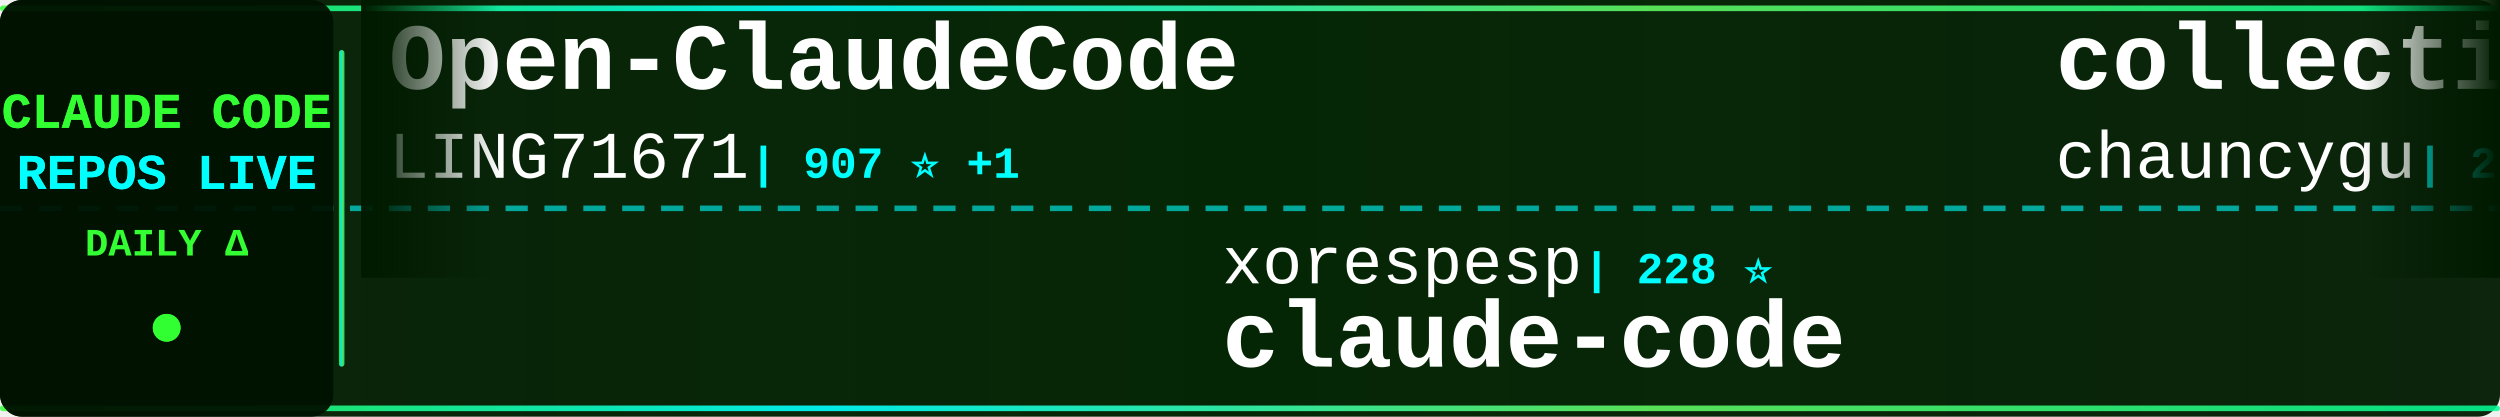
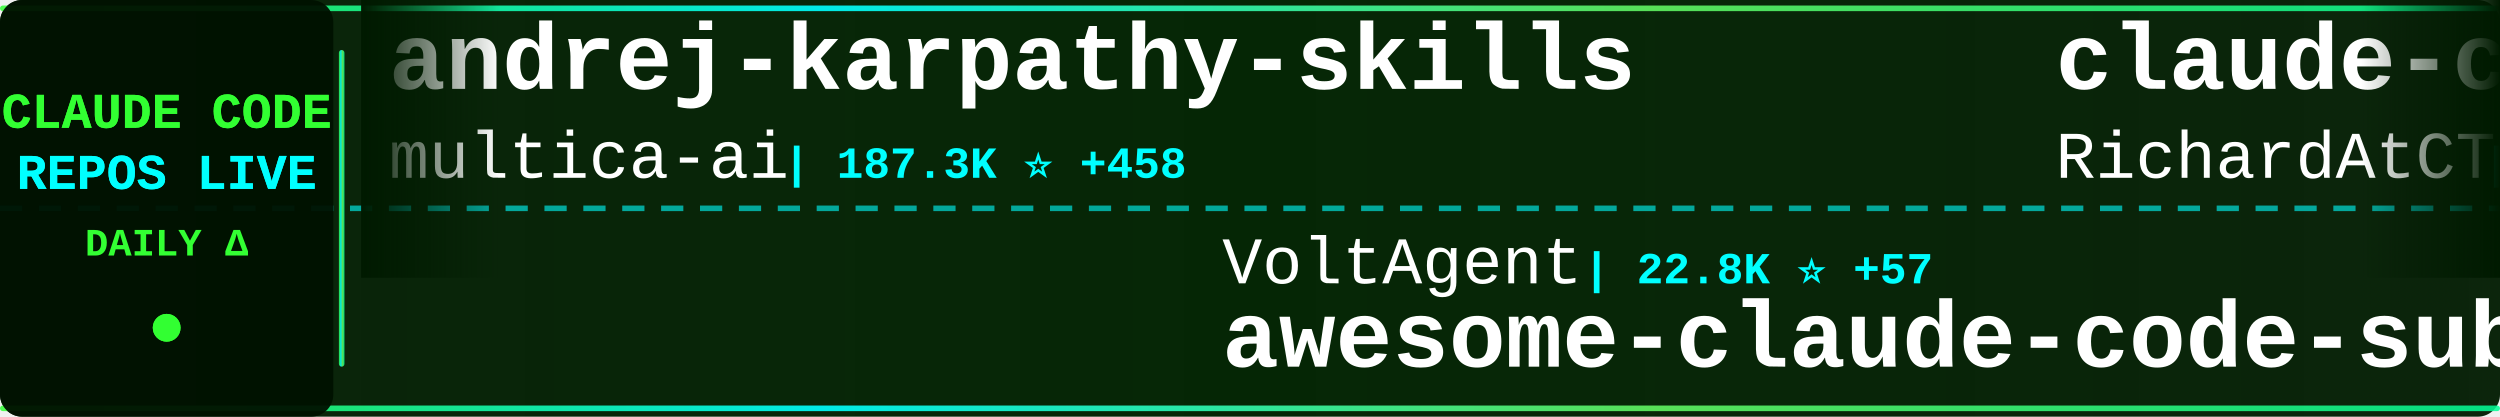
<svg xmlns="http://www.w3.org/2000/svg" width="900" height="150">
  <defs>
    <linearGradient id="tickerBg" x1="0%" y1="0%" x2="100%" y2="0%">
      <stop offset="0%" style="stop-color:#001a00;stop-opacity:0.95" />
      <stop offset="50%" style="stop-color:#002200;stop-opacity:0.98" />
      <stop offset="100%" style="stop-color:#001a00;stop-opacity:0.95" />
    </linearGradient>
    <linearGradient id="borderGrad" x1="0%" y1="0%" x2="100%" y2="0%">
      <stop offset="0%" style="stop-color:#33ff33;stop-opacity:0.85">
        <animate attributeName="stop-opacity" values="0.85;1;0.85" dur="2s" repeatCount="indefinite" />
      </stop>
      <stop offset="33%" style="stop-color:#00ffff;stop-opacity:0.9">
        <animate attributeName="stop-opacity" values="0.9;1;0.9" dur="2.2s" repeatCount="indefinite" />
      </stop>
      <stop offset="66%" style="stop-color:#66ff66;stop-opacity:0.85">
        <animate attributeName="stop-opacity" values="0.85;1;0.85" dur="1.8s" repeatCount="indefinite" />
      </stop>
      <stop offset="100%" style="stop-color:#00ff99;stop-opacity:0.85">
        <animate attributeName="stop-opacity" values="0.85;1;0.85" dur="2s" repeatCount="indefinite" />
      </stop>
    </linearGradient>
    <filter id="textGlow">
      <feGaussianBlur stdDeviation="0.1" result="coloredBlur" />
      <feMerge>
        <feMergeNode in="coloredBlur" />
        <feMergeNode in="SourceGraphic" />
      </feMerge>
    </filter>
    <filter id="metricGlow">
      <feGaussianBlur stdDeviation="0.2" result="coloredBlur" />
      <feMerge>
        <feMergeNode in="coloredBlur" />
        <feMergeNode in="SourceGraphic" />
      </feMerge>
    </filter>
    <linearGradient id="leftFade" x1="0%" y1="0%" x2="100%" y2="0%">
      <stop offset="0%" style="stop-color:#001a00;stop-opacity:1" />
      <stop offset="100%" style="stop-color:#001a00;stop-opacity:0" />
    </linearGradient>
    <linearGradient id="rightFade" x1="0%" y1="0%" x2="100%" y2="0%">
      <stop offset="0%" style="stop-color:#001a00;stop-opacity:0" />
      <stop offset="100%" style="stop-color:#001a00;stop-opacity:1" />
    </linearGradient>
  </defs>
  <rect width="900" height="150" fill="url(#tickerBg)" rx="8" />
  <rect x="0" y="2" width="900" height="2" fill="url(#borderGrad)" rx="1" />
  <rect x="0" y="146" width="900" height="2" fill="url(#borderGrad)" rx="1" />
  <line x1="0" y1="75" x2="900" y2="75" stroke="#00ffff" stroke-width="2" stroke-dasharray="8 6" opacity="0.6" />
  <rect x="0" y="0" width="120" height="150" fill="#001100" opacity="0.95" rx="8" />
  <text x="60" y="46" font-family="'Courier New', monospace" font-size="18" font-weight="bold" fill="#33ff33" text-anchor="middle" filter="url(#textGlow)">
    CLAUDE CODE
  </text>
  <text x="60" y="68" font-family="'Courier New', monospace" font-size="18" font-weight="bold" fill="#00ffff" text-anchor="middle" filter="url(#textGlow)">
    REPOS LIVE
  </text>
  <text x="60" y="92" font-family="'Courier New', monospace" font-size="14" font-weight="bold" fill="#33ff33" text-anchor="middle">
    DAILY Δ
  </text>
  <circle cx="60" cy="118" r="5" fill="#33ff33" filter="url(#metricGlow)">
    <animate attributeName="r" values="4;6;4" dur="1.5s" repeatCount="indefinite" />
    <animate attributeName="opacity" values="0.6;1;0.6" dur="1.5s" repeatCount="indefinite" />
  </circle>
  <rect x="122" y="18" width="2" height="114" fill="url(#borderGrad)" rx="1" />
  <clipPath id="tickerClip">
    <rect x="130" y="0" width="770" height="150" />
  </clipPath>
  <g clip-path="url(#tickerClip)">
    <g id="tickerItems">
      <animateTransform attributeName="transform" attributeType="XML" type="translate" from="0 0" to="-3000 0" dur="54s" repeatCount="indefinite" />
      <g transform="translate(0, 0)">
-         <text x="140" y="32" font-family="'Courier New', monospace" font-size="34" font-weight="bold" fill="#ffffff">Open-ClaudeCode</text>
-         <text x="140" y="64" font-family="'Courier New', monospace" font-size="24" font-weight="normal" fill="#ffffff" opacity="1.0">LING71671</text>
-         <text x="270" y="64" font-family="'Courier New', monospace" font-size="16" font-weight="bold" fill="#00ffff"> | 907 ⭐ +1</text>
+         <text x="140" y="32" font-family="'Courier New', monospace" font-size="34" font-weight="bold" fill="#ffffff">andrej-karpathy-skills</text>
+         <text x="140" y="64" font-family="'Courier New', monospace" font-size="24" font-weight="normal" fill="#ffffff" opacity="1.0">multica-ai</text>
+         <text x="282" y="64" font-family="'Courier New', monospace" font-size="16" font-weight="bold" fill="#00ffff"> | 187.3K ⭐ +458</text>
      </g>
      <g transform="translate(300, 0)">
-         <text x="140" y="102" font-family="'Courier New', monospace" font-size="24" font-weight="normal" fill="#ffffff" opacity="1.0">xorespesp</text>
-         <text x="270" y="102" font-family="'Courier New', monospace" font-size="16" font-weight="bold" fill="#00ffff"> | 228 ⭐</text>
+         <text x="140" y="102" font-family="'Courier New', monospace" font-size="24" font-weight="normal" fill="#ffffff" opacity="1.0">VoltAgent</text>
+         <text x="270" y="102" font-family="'Courier New', monospace" font-size="16" font-weight="bold" fill="#00ffff"> | 22.8K ⭐ +57</text>
+         <text x="140" y="132" font-family="'Courier New', monospace" font-size="34" font-weight="bold" fill="#ffffff">awesome-claude-code-suba...</text>
+       </g>
+       <g transform="translate(600, 0)">
+         <text x="140" y="32" font-family="'Courier New', monospace" font-size="34" font-weight="bold" fill="#ffffff">claude-code-telegram</text>
+         <text x="140" y="64" font-family="'Courier New', monospace" font-size="24" font-weight="normal" fill="#ffffff" opacity="1.0">RichardAtCT</text>
+         <text x="294" y="64" font-family="'Courier New', monospace" font-size="16" font-weight="bold" fill="#00ffff"> | 2.7K ⭐</text>
+       </g>
+       <g transform="translate(900, 0)">
+         <text x="140" y="102" font-family="'Courier New', monospace" font-size="24" font-weight="normal" fill="#ffffff" opacity="1.0">jarmuine</text>
+         <text x="258" y="102" font-family="'Courier New', monospace" font-size="16" font-weight="bold" fill="#00ffff"> | 2.2K ⭐ +1</text>
        <text x="140" y="132" font-family="'Courier New', monospace" font-size="34" font-weight="bold" fill="#ffffff">claude-code</text>
      </g>
-       <g transform="translate(600, 0)">
+       <g transform="translate(1200, 0)">
+         <text x="140" y="32" font-family="'Courier New', monospace" font-size="34" font-weight="bold" fill="#ffffff">claude-code-rev</text>
+         <text x="140" y="64" font-family="'Courier New', monospace" font-size="24" font-weight="normal" fill="#ffffff" opacity="1.0">oboard</text>
+         <text x="234" y="64" font-family="'Courier New', monospace" font-size="16" font-weight="bold" fill="#00ffff"> | 3.2K ⭐</text>
+       </g>
+       <g transform="translate(1500, 0)">
+         <text x="140" y="102" font-family="'Courier New', monospace" font-size="24" font-weight="normal" fill="#ffffff" opacity="1.0">anthropics</text>
+         <text x="282" y="102" font-family="'Courier New', monospace" font-size="16" font-weight="bold" fill="#00ffff"> | 8.2K ⭐ +18</text>
+         <text x="140" y="132" font-family="'Courier New', monospace" font-size="34" font-weight="bold" fill="#ffffff">claude-code-action</text>
+       </g>
+       <g transform="translate(1800, 0)">
+         <text x="140" y="32" font-family="'Courier New', monospace" font-size="34" font-weight="bold" fill="#ffffff">awesome-claude-code-tool...</text>
+         <text x="140" y="64" font-family="'Courier New', monospace" font-size="24" font-weight="normal" fill="#ffffff" opacity="1.0">rohitg00</text>
+         <text x="258" y="64" font-family="'Courier New', monospace" font-size="16" font-weight="bold" fill="#00ffff"> | 2.2K ⭐ +5</text>
+       </g>
+       <g transform="translate(2100, 0)">
+         <text x="140" y="102" font-family="'Courier New', monospace" font-size="24" font-weight="normal" fill="#ffffff" opacity="1.0">isboyjc</text>
+         <text x="246" y="102" font-family="'Courier New', monospace" font-size="16" font-weight="bold" fill="#00ffff"> | 160 ⭐</text>
+         <text x="140" y="132" font-family="'Courier New', monospace" font-size="34" font-weight="bold" fill="#ffffff">claude-code</text>
+       </g>
+       <g transform="translate(2400, 0)">
        <text x="140" y="32" font-family="'Courier New', monospace" font-size="34" font-weight="bold" fill="#ffffff">collection-claude-code-s...</text>
        <text x="140" y="64" font-family="'Courier New', monospace" font-size="24" font-weight="normal" fill="#ffffff" opacity="1.0">chauncygu</text>
        <text x="270" y="64" font-family="'Courier New', monospace" font-size="16" font-weight="bold" fill="#00ffff"> | 2.7K ⭐ +3</text>
      </g>
-       <g transform="translate(900, 0)">
-         <text x="140" y="102" font-family="'Courier New', monospace" font-size="24" font-weight="normal" fill="#ffffff" opacity="1.0">anthropics</text>
-         <text x="282" y="102" font-family="'Courier New', monospace" font-size="16" font-weight="bold" fill="#00ffff"> | 893 ⭐ +2</text>
-         <text x="140" y="132" font-family="'Courier New', monospace" font-size="34" font-weight="bold" fill="#ffffff">claude-code-base-action</text>
-       </g>
-       <g transform="translate(1200, 0)">
-         <text x="140" y="32" font-family="'Courier New', monospace" font-size="34" font-weight="bold" fill="#ffffff">claude-code-harness</text>
-         <text x="140" y="64" font-family="'Courier New', monospace" font-size="24" font-weight="normal" fill="#ffffff" opacity="1.0">Chachamaru127</text>
-         <text x="318" y="64" font-family="'Courier New', monospace" font-size="16" font-weight="bold" fill="#00ffff"> | 2.9K ⭐ +5</text>
-       </g>
-       <g transform="translate(1500, 0)">
-         <text x="140" y="102" font-family="'Courier New', monospace" font-size="24" font-weight="normal" fill="#ffffff" opacity="1.0">anthropics</text>
-         <text x="282" y="102" font-family="'Courier New', monospace" font-size="16" font-weight="bold" fill="#00ffff"> | 158.0K ⭐ +267</text>
-         <text x="140" y="132" font-family="'Courier New', monospace" font-size="34" font-weight="bold" fill="#ffffff">skills</text>
-       </g>
-       <g transform="translate(1800, 0)">
-         <text x="140" y="32" font-family="'Courier New', monospace" font-size="34" font-weight="bold" fill="#ffffff">claude-code</text>
-         <text x="140" y="64" font-family="'Courier New', monospace" font-size="24" font-weight="normal" fill="#ffffff" opacity="1.0">Onewon</text>
-         <text x="234" y="64" font-family="'Courier New', monospace" font-size="16" font-weight="bold" fill="#00ffff"> | 182 ⭐</text>
-       </g>
-       <g transform="translate(2100, 0)">
-         <text x="140" y="102" font-family="'Courier New', monospace" font-size="24" font-weight="normal" fill="#ffffff" opacity="1.0">T-Lab-CUHKSZ</text>
-         <text x="306" y="102" font-family="'Courier New', monospace" font-size="16" font-weight="bold" fill="#00ffff"> | 322 ⭐</text>
-         <text x="140" y="132" font-family="'Courier New', monospace" font-size="34" font-weight="bold" fill="#ffffff">claude-code</text>
-       </g>
-       <g transform="translate(2400, 0)">
-         <text x="140" y="32" font-family="'Courier New', monospace" font-size="34" font-weight="bold" fill="#ffffff">claude-code</text>
-         <text x="140" y="64" font-family="'Courier New', monospace" font-size="24" font-weight="normal" fill="#ffffff" opacity="1.0">alex000kim</text>
-         <text x="282" y="64" font-family="'Courier New', monospace" font-size="16" font-weight="bold" fill="#00ffff"> | 230 ⭐ +1</text>
-       </g>
      <g transform="translate(2700, 0)">
-         <text x="140" y="102" font-family="'Courier New', monospace" font-size="24" font-weight="normal" fill="#ffffff" opacity="1.0">musistudio</text>
-         <text x="282" y="102" font-family="'Courier New', monospace" font-size="16" font-weight="bold" fill="#00ffff"> | 35.5K ⭐ +34</text>
-         <text x="140" y="132" font-family="'Courier New', monospace" font-size="34" font-weight="bold" fill="#ffffff">claude-code-router</text>
+         <text x="140" y="102" font-family="'Courier New', monospace" font-size="24" font-weight="normal" fill="#ffffff" opacity="1.0">alirezarezvani</text>
+         <text x="330" y="102" font-family="'Courier New', monospace" font-size="16" font-weight="bold" fill="#00ffff"> | 19.9K ⭐ +122</text>
+         <text x="140" y="132" font-family="'Courier New', monospace" font-size="34" font-weight="bold" fill="#ffffff">claude-skills</text>
      </g>
      <g transform="translate(3000, 0)">
-         <text x="140" y="32" font-family="'Courier New', monospace" font-size="34" font-weight="bold" fill="#ffffff">Open-ClaudeCode</text>
-         <text x="140" y="64" font-family="'Courier New', monospace" font-size="24" font-weight="normal" fill="#ffffff" opacity="1.0">LING71671</text>
-         <text x="270" y="64" font-family="'Courier New', monospace" font-size="16" font-weight="bold" fill="#00ffff"> | 907 ⭐ +1</text>
+         <text x="140" y="32" font-family="'Courier New', monospace" font-size="34" font-weight="bold" fill="#ffffff">andrej-karpathy-skills</text>
+         <text x="140" y="64" font-family="'Courier New', monospace" font-size="24" font-weight="normal" fill="#ffffff" opacity="1.0">multica-ai</text>
+         <text x="282" y="64" font-family="'Courier New', monospace" font-size="16" font-weight="bold" fill="#00ffff"> | 187.3K ⭐ +458</text>
      </g>
      <g transform="translate(3300, 0)">
-         <text x="140" y="102" font-family="'Courier New', monospace" font-size="24" font-weight="normal" fill="#ffffff" opacity="1.0">xorespesp</text>
-         <text x="270" y="102" font-family="'Courier New', monospace" font-size="16" font-weight="bold" fill="#00ffff"> | 228 ⭐</text>
-         <text x="140" y="132" font-family="'Courier New', monospace" font-size="34" font-weight="bold" fill="#ffffff">claude-code</text>
+         <text x="140" y="102" font-family="'Courier New', monospace" font-size="24" font-weight="normal" fill="#ffffff" opacity="1.0">VoltAgent</text>
+         <text x="270" y="102" font-family="'Courier New', monospace" font-size="16" font-weight="bold" fill="#00ffff"> | 22.8K ⭐ +57</text>
+         <text x="140" y="132" font-family="'Courier New', monospace" font-size="34" font-weight="bold" fill="#ffffff">awesome-claude-code-suba...</text>
      </g>
      <g transform="translate(3600, 0)">
-         <text x="140" y="32" font-family="'Courier New', monospace" font-size="34" font-weight="bold" fill="#ffffff">collection-claude-code-s...</text>
-         <text x="140" y="64" font-family="'Courier New', monospace" font-size="24" font-weight="normal" fill="#ffffff" opacity="1.0">chauncygu</text>
-         <text x="270" y="64" font-family="'Courier New', monospace" font-size="16" font-weight="bold" fill="#00ffff"> | 2.7K ⭐ +3</text>
+         <text x="140" y="32" font-family="'Courier New', monospace" font-size="34" font-weight="bold" fill="#ffffff">claude-code-telegram</text>
+         <text x="140" y="64" font-family="'Courier New', monospace" font-size="24" font-weight="normal" fill="#ffffff" opacity="1.0">RichardAtCT</text>
+         <text x="294" y="64" font-family="'Courier New', monospace" font-size="16" font-weight="bold" fill="#00ffff"> | 2.7K ⭐</text>
      </g>
      <g transform="translate(3900, 0)">
-         <text x="140" y="102" font-family="'Courier New', monospace" font-size="24" font-weight="normal" fill="#ffffff" opacity="1.0">anthropics</text>
-         <text x="282" y="102" font-family="'Courier New', monospace" font-size="16" font-weight="bold" fill="#00ffff"> | 893 ⭐ +2</text>
-         <text x="140" y="132" font-family="'Courier New', monospace" font-size="34" font-weight="bold" fill="#ffffff">claude-code-base-action</text>
+         <text x="140" y="102" font-family="'Courier New', monospace" font-size="24" font-weight="normal" fill="#ffffff" opacity="1.0">jarmuine</text>
+         <text x="258" y="102" font-family="'Courier New', monospace" font-size="16" font-weight="bold" fill="#00ffff"> | 2.2K ⭐ +1</text>
+         <text x="140" y="132" font-family="'Courier New', monospace" font-size="34" font-weight="bold" fill="#ffffff">claude-code</text>
      </g>
    </g>
  </g>
  <rect x="130" y="0" width="50" height="100" fill="url(#leftFade)" />
  <rect x="850" y="0" width="50" height="100" fill="url(#rightFade)" />
</svg>
